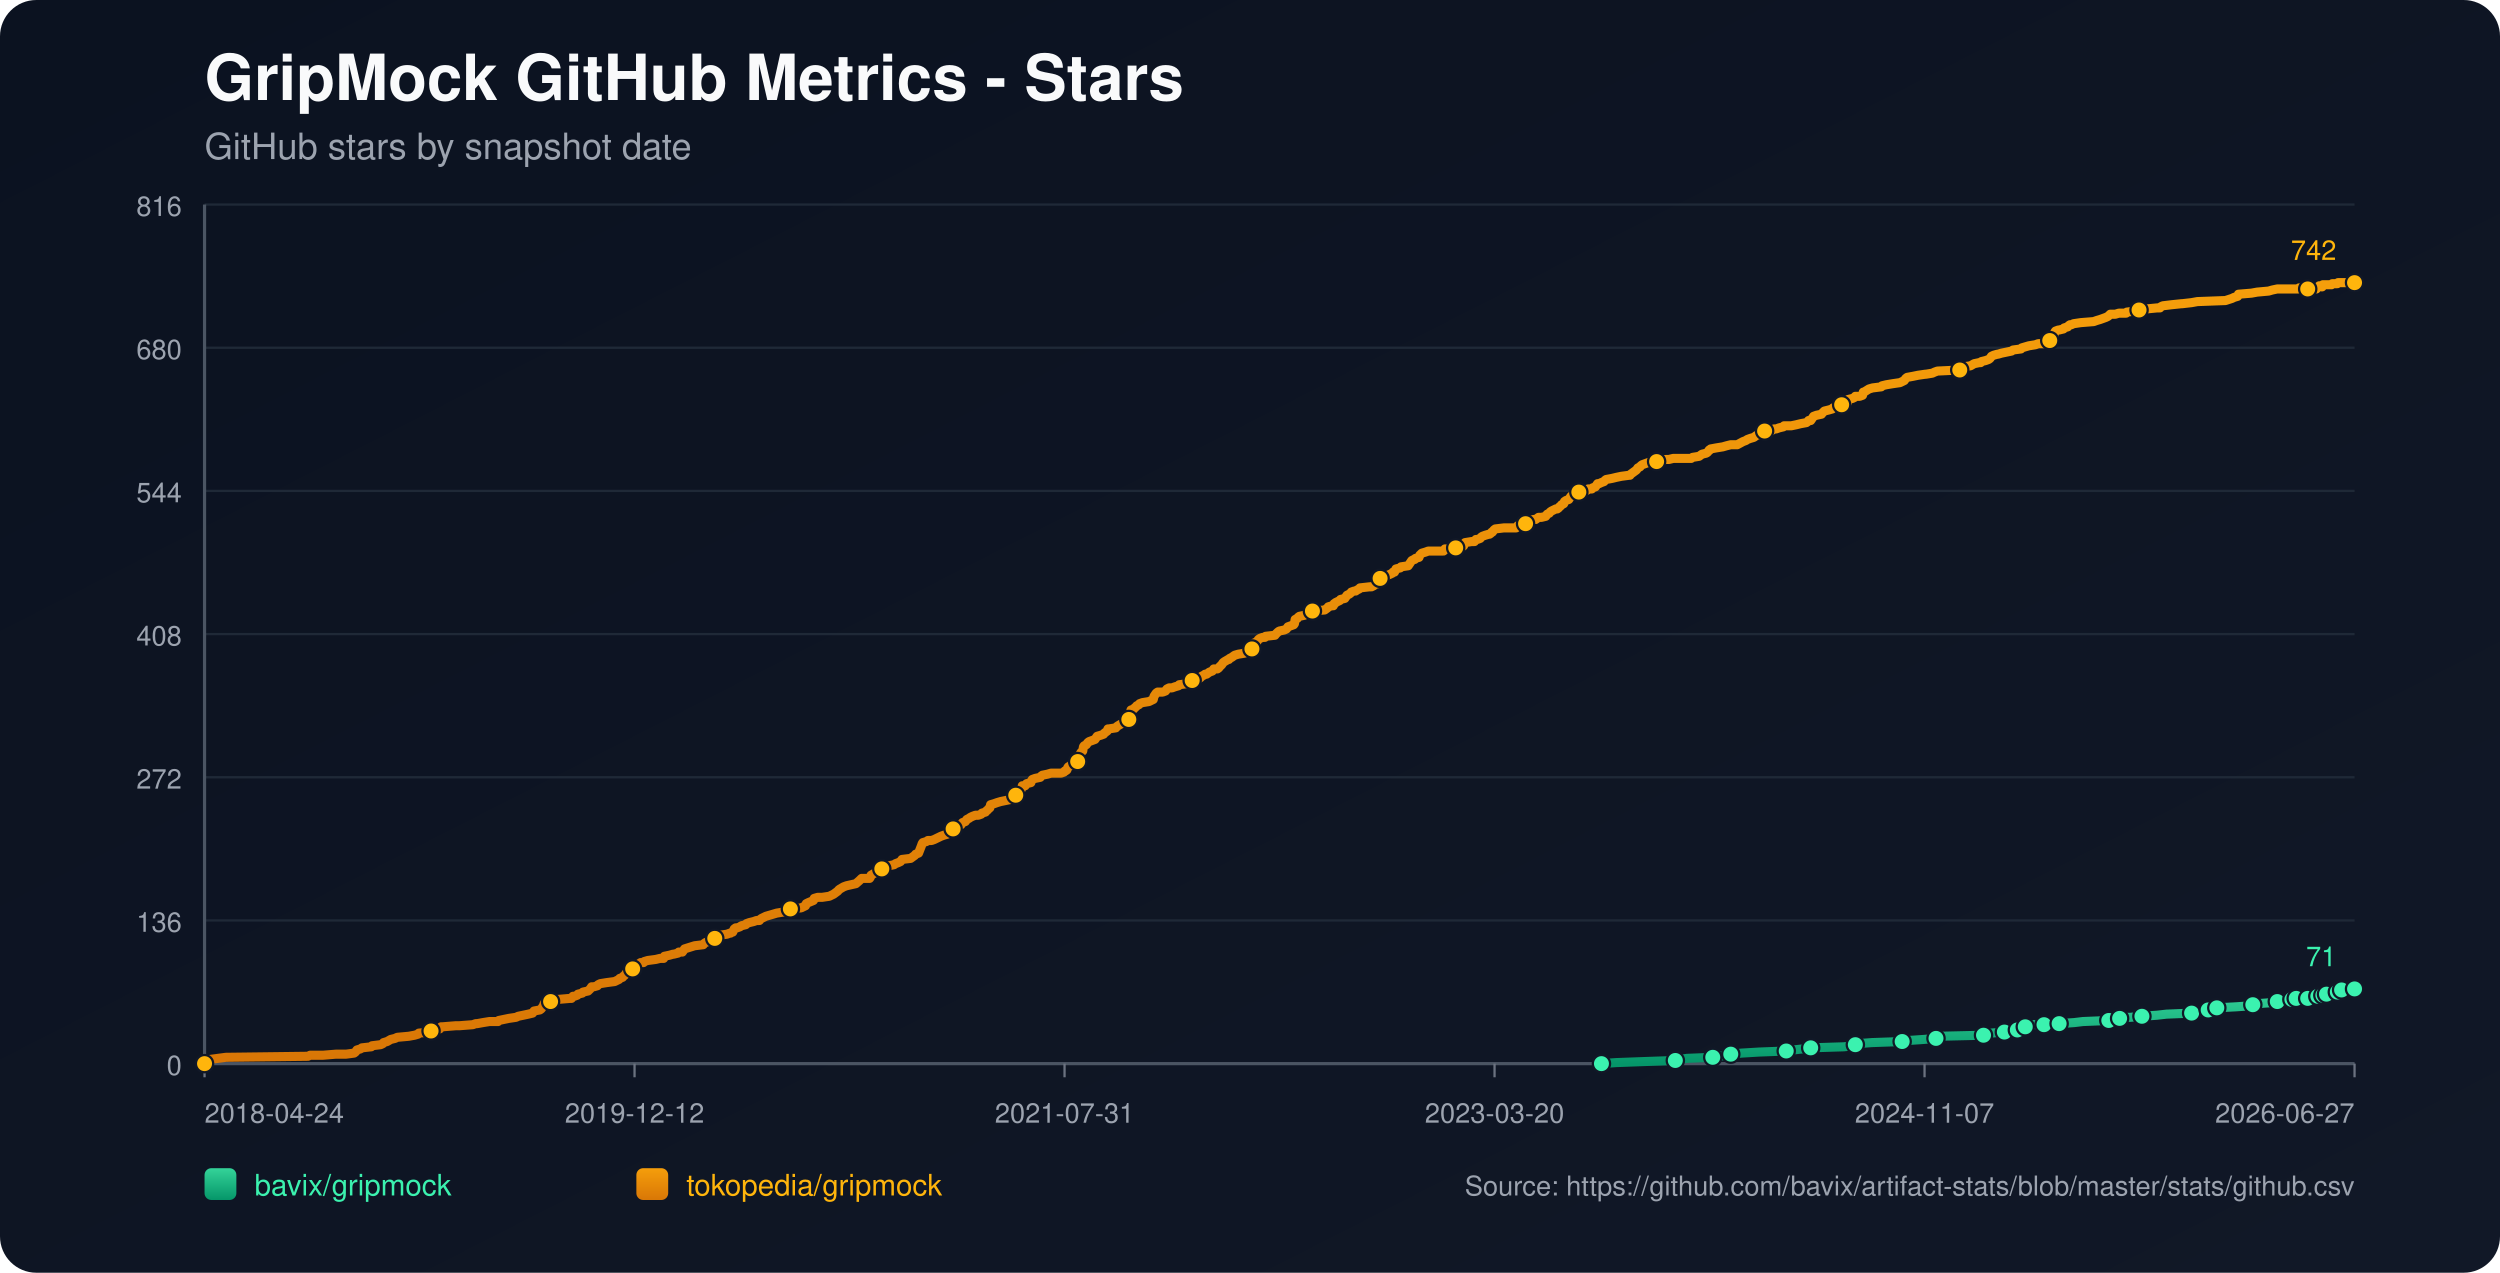
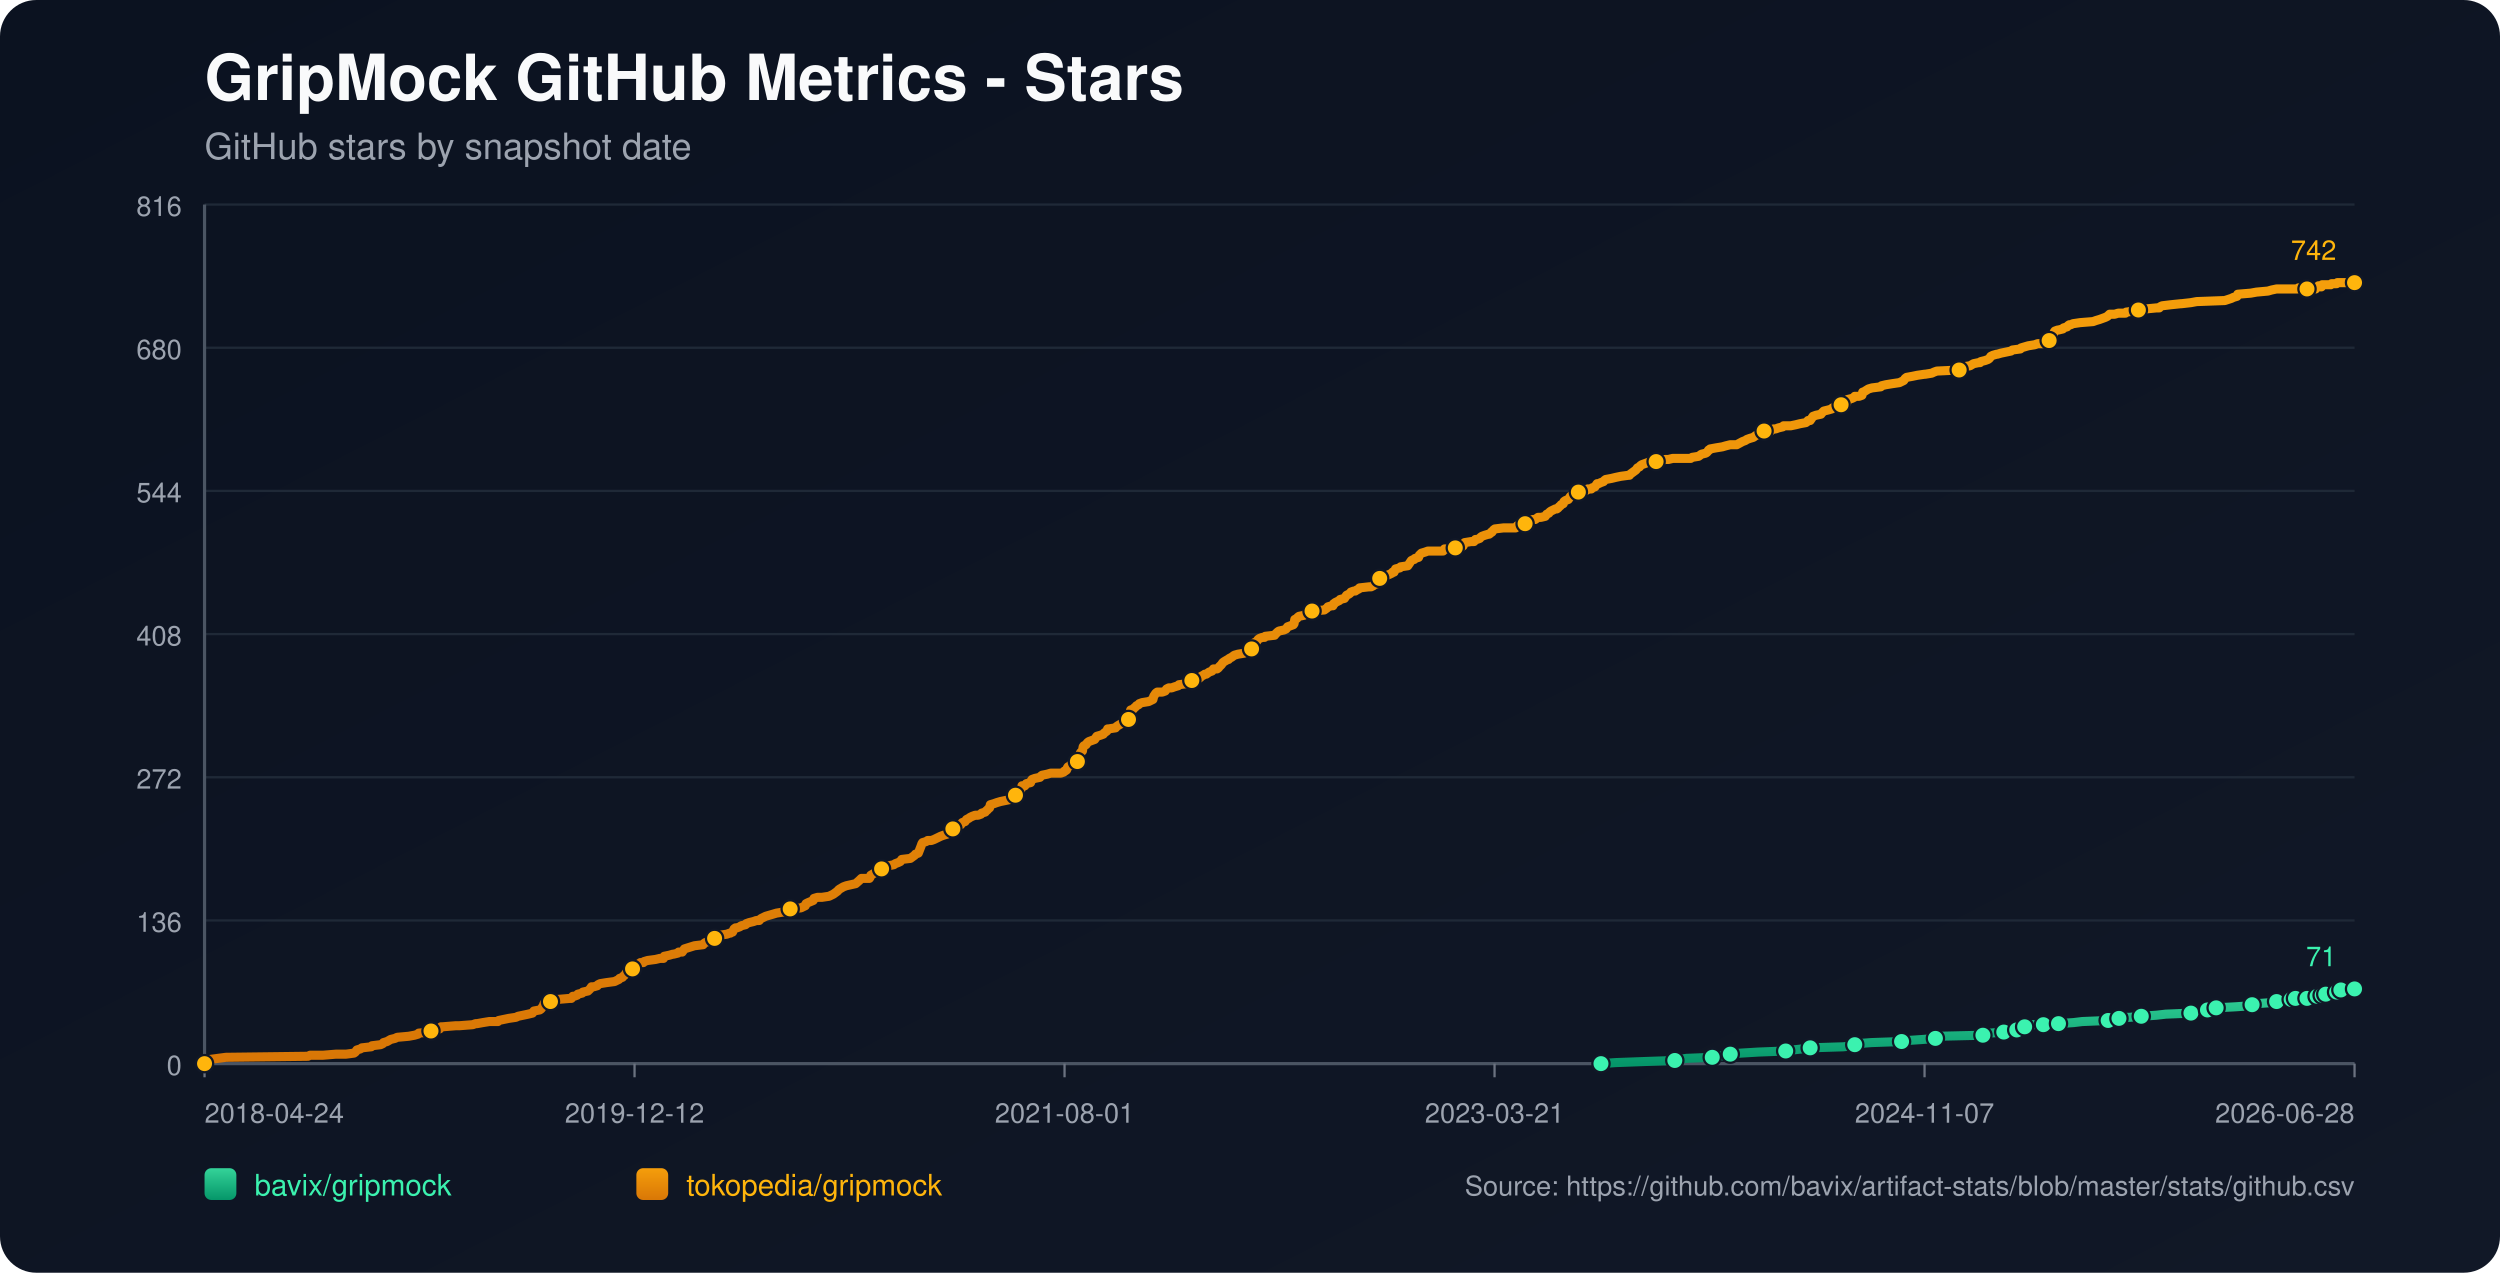
<svg xmlns="http://www.w3.org/2000/svg" width="1100" height="560" viewBox="0 0 1100 560">
  <defs>
    <linearGradient id="bg" x1="0" y1="0" x2="1" y2="1">
      <stop offset="0%" stop-color="#0b1220" />
      <stop offset="100%" stop-color="#111827" />
    </linearGradient>
    <linearGradient id="repo-0" x1="0" y1="0" x2="0" y2="1">
      <stop offset="0%" stop-color="#34d399" />
      <stop offset="100%" stop-color="#059669" />
    </linearGradient>
    <linearGradient id="repo-1" x1="0" y1="0" x2="0" y2="1">
      <stop offset="0%" stop-color="#f59e0b" />
      <stop offset="100%" stop-color="#d97706" />
    </linearGradient>
  </defs>
  <rect x="0" y="0" width="1100" height="560" fill="url(#bg)" rx="16" />
  <text x="90" y="44" fill="#f9fafb" font-size="28" font-family="-apple-system,BlinkMacSystemFont,Segoe UI,Helvetica,Arial,sans-serif" font-weight="700">GripMock GitHub Metrics - Stars</text>
  <text x="90" y="70" fill="#9ca3af" font-size="16" font-family="-apple-system,BlinkMacSystemFont,Segoe UI,Helvetica,Arial,sans-serif">GitHub stars by snapshot date</text>
  <line x1="90" y1="90.00" x2="1036" y2="90.00" stroke="#1f2937" stroke-width="1" />
  <text x="80" y="95.00" text-anchor="end" fill="#9ca3af" font-size="12" font-family="-apple-system,BlinkMacSystemFont,Segoe UI,Helvetica,Arial,sans-serif">816</text>
  <line x1="90" y1="153.00" x2="1036" y2="153.00" stroke="#1f2937" stroke-width="1" />
  <text x="80" y="158.00" text-anchor="end" fill="#9ca3af" font-size="12" font-family="-apple-system,BlinkMacSystemFont,Segoe UI,Helvetica,Arial,sans-serif">680</text>
  <line x1="90" y1="216.00" x2="1036" y2="216.00" stroke="#1f2937" stroke-width="1" />
  <text x="80" y="221.00" text-anchor="end" fill="#9ca3af" font-size="12" font-family="-apple-system,BlinkMacSystemFont,Segoe UI,Helvetica,Arial,sans-serif">544</text>
  <line x1="90" y1="279.00" x2="1036" y2="279.00" stroke="#1f2937" stroke-width="1" />
  <text x="80" y="284.00" text-anchor="end" fill="#9ca3af" font-size="12" font-family="-apple-system,BlinkMacSystemFont,Segoe UI,Helvetica,Arial,sans-serif">408</text>
  <line x1="90" y1="342.00" x2="1036" y2="342.00" stroke="#1f2937" stroke-width="1" />
  <text x="80" y="347.00" text-anchor="end" fill="#9ca3af" font-size="12" font-family="-apple-system,BlinkMacSystemFont,Segoe UI,Helvetica,Arial,sans-serif">272</text>
  <line x1="90" y1="405.00" x2="1036" y2="405.00" stroke="#1f2937" stroke-width="1" />
  <text x="80" y="410.00" text-anchor="end" fill="#9ca3af" font-size="12" font-family="-apple-system,BlinkMacSystemFont,Segoe UI,Helvetica,Arial,sans-serif">136</text>
  <line x1="90" y1="468.00" x2="1036" y2="468.00" stroke="#1f2937" stroke-width="1" />
  <text x="80" y="473.00" text-anchor="end" fill="#9ca3af" font-size="12" font-family="-apple-system,BlinkMacSystemFont,Segoe UI,Helvetica,Arial,sans-serif">0</text>
  <line x1="90" y1="468" x2="1036" y2="468" stroke="#4b5563" stroke-width="1.4" />
  <line x1="90" y1="90" x2="90" y2="468" stroke="#4b5563" stroke-width="1.4" />
  <line x1="90.00" y1="468" x2="90.00" y2="474" stroke="#6b7280" stroke-width="1" />
  <text x="90.00" y="494" text-anchor="start" fill="#9ca3af" font-size="12" font-family="-apple-system,BlinkMacSystemFont,Segoe UI,Helvetica,Arial,sans-serif">2018-04-24</text>
  <line x1="279.20" y1="468" x2="279.20" y2="474" stroke="#6b7280" stroke-width="1" />
  <text x="279.20" y="494" text-anchor="middle" fill="#9ca3af" font-size="12" font-family="-apple-system,BlinkMacSystemFont,Segoe UI,Helvetica,Arial,sans-serif">2019-12-12</text>
  <line x1="468.40" y1="468" x2="468.40" y2="474" stroke="#6b7280" stroke-width="1" />
-   <text x="468.40" y="494" text-anchor="middle" fill="#9ca3af" font-size="12" font-family="-apple-system,BlinkMacSystemFont,Segoe UI,Helvetica,Arial,sans-serif">2021-07-31</text>
+   <text x="468.40" y="494" text-anchor="middle" fill="#9ca3af" font-size="12" font-family="-apple-system,BlinkMacSystemFont,Segoe UI,Helvetica,Arial,sans-serif">2021-08-01</text>
  <line x1="657.60" y1="468" x2="657.60" y2="474" stroke="#6b7280" stroke-width="1" />
-   <text x="657.60" y="494" text-anchor="middle" fill="#9ca3af" font-size="12" font-family="-apple-system,BlinkMacSystemFont,Segoe UI,Helvetica,Arial,sans-serif">2023-03-20</text>
+   <text x="657.60" y="494" text-anchor="middle" fill="#9ca3af" font-size="12" font-family="-apple-system,BlinkMacSystemFont,Segoe UI,Helvetica,Arial,sans-serif">2023-03-21</text>
  <line x1="846.80" y1="468" x2="846.80" y2="474" stroke="#6b7280" stroke-width="1" />
  <text x="846.80" y="494" text-anchor="middle" fill="#9ca3af" font-size="12" font-family="-apple-system,BlinkMacSystemFont,Segoe UI,Helvetica,Arial,sans-serif">2024-11-07</text>
  <line x1="1036.00" y1="468" x2="1036.00" y2="474" stroke="#6b7280" stroke-width="1" />
-   <text x="1036.00" y="494" text-anchor="end" fill="#9ca3af" font-size="12" font-family="-apple-system,BlinkMacSystemFont,Segoe UI,Helvetica,Arial,sans-serif">2026-06-27</text>
-   <polyline fill="none" stroke="url(#repo-0)" stroke-width="4" stroke-linecap="round" stroke-linejoin="round" points="704.64,468.00 711.17,467.54 723.84,467.07 737.15,466.61 739.05,466.15 742.21,465.68 753.62,465.22 755.84,464.76 761.22,464.30 761.54,463.83 766.29,463.37 773.90,462.91 785.94,462.44 789.11,461.98 793.22,461.52 796.71,461.05 811.28,460.59 815.72,460.13 816.35,459.66 817.62,459.20 823.64,458.74 836.95,458.27 839.80,457.81 846.45,457.35 851.84,456.89 852.47,456.42 853.10,455.96 872.75,455.50 875.28,455.03 875.92,454.57 881.93,454.11 882.57,453.64 886.37,453.64 887.64,453.18 887.95,452.72 888.27,452.25 891.12,451.79 892.71,451.33 894.29,450.86 899.36,450.86 903.80,450.86 905.38,450.40 906.01,450.40 912.67,449.94 916.47,449.48 927.87,449.01 930.09,448.55 930.73,448.55 932.63,448.09 934.53,447.62 937.38,447.62 942.45,447.16 949.10,446.70 953.22,446.23 964.31,445.77 966.53,445.31 971.28,444.84 971.60,444.38 972.55,443.92 975.08,443.45 975.40,443.45 983.95,442.99 990.61,442.53 991.24,442.07 993.46,441.60 999.79,441.14 1002.01,440.68 1003.60,440.21 1005.18,439.75 1008.43,439.75 1009.37,439.75 1009.69,439.29 1010.32,439.29 1010.64,438.82 1010.95,439.29 1015.39,439.29 1015.71,438.82 1016.02,438.36 1019.84,438.36 1020.15,438.36 1021.74,438.36 1022.06,437.90 1022.38,437.43 1023.33,437.43 1023.65,437.43 1027.79,437.43 1028.10,436.97 1028.42,436.51 1028.73,436.04 1030.00,436.04 1030.30,435.58 1031.57,435.58 1031.90,435.12 1036.00,435.12" />
-   <circle cx="704.64" cy="468.00" r="3.8" fill="#3bf2af" stroke="#111827" stroke-width="1" />
-   <circle cx="737.15" cy="466.61" r="3.8" fill="#3bf2af" stroke="#111827" stroke-width="1" />
-   <circle cx="753.62" cy="465.22" r="3.8" fill="#3bf2af" stroke="#111827" stroke-width="1" />
-   <circle cx="761.54" cy="463.83" r="3.8" fill="#3bf2af" stroke="#111827" stroke-width="1" />
-   <circle cx="785.94" cy="462.44" r="3.8" fill="#3bf2af" stroke="#111827" stroke-width="1" />
-   <circle cx="796.71" cy="461.05" r="3.8" fill="#3bf2af" stroke="#111827" stroke-width="1" />
-   <circle cx="816.35" cy="459.66" r="3.8" fill="#3bf2af" stroke="#111827" stroke-width="1" />
-   <circle cx="836.95" cy="458.27" r="3.8" fill="#3bf2af" stroke="#111827" stroke-width="1" />
-   <circle cx="851.84" cy="456.89" r="3.8" fill="#3bf2af" stroke="#111827" stroke-width="1" />
-   <circle cx="872.75" cy="455.50" r="3.8" fill="#3bf2af" stroke="#111827" stroke-width="1" />
-   <circle cx="881.93" cy="454.11" r="3.8" fill="#3bf2af" stroke="#111827" stroke-width="1" />
-   <circle cx="887.64" cy="453.18" r="3.8" fill="#3bf2af" stroke="#111827" stroke-width="1" />
-   <circle cx="891.12" cy="451.79" r="3.8" fill="#3bf2af" stroke="#111827" stroke-width="1" />
-   <circle cx="899.36" cy="450.86" r="3.8" fill="#3bf2af" stroke="#111827" stroke-width="1" />
-   <circle cx="906.01" cy="450.40" r="3.8" fill="#3bf2af" stroke="#111827" stroke-width="1" />
-   <circle cx="927.87" cy="449.01" r="3.8" fill="#3bf2af" stroke="#111827" stroke-width="1" />
-   <circle cx="932.63" cy="448.09" r="3.8" fill="#3bf2af" stroke="#111827" stroke-width="1" />
-   <circle cx="942.45" cy="447.16" r="3.8" fill="#3bf2af" stroke="#111827" stroke-width="1" />
-   <circle cx="964.31" cy="445.77" r="3.8" fill="#3bf2af" stroke="#111827" stroke-width="1" />
-   <circle cx="971.60" cy="444.38" r="3.8" fill="#3bf2af" stroke="#111827" stroke-width="1" />
-   <circle cx="975.40" cy="443.45" r="3.8" fill="#3bf2af" stroke="#111827" stroke-width="1" />
-   <circle cx="991.24" cy="442.07" r="3.8" fill="#3bf2af" stroke="#111827" stroke-width="1" />
-   <circle cx="1002.01" cy="440.68" r="3.8" fill="#3bf2af" stroke="#111827" stroke-width="1" />
-   <circle cx="1008.43" cy="439.75" r="3.8" fill="#3bf2af" stroke="#111827" stroke-width="1" />
-   <circle cx="1010.32" cy="439.29" r="3.8" fill="#3bf2af" stroke="#111827" stroke-width="1" />
-   <circle cx="1015.39" cy="439.29" r="3.8" fill="#3bf2af" stroke="#111827" stroke-width="1" />
-   <circle cx="1019.84" cy="438.36" r="3.8" fill="#3bf2af" stroke="#111827" stroke-width="1" />
-   <circle cx="1022.06" cy="437.90" r="3.8" fill="#3bf2af" stroke="#111827" stroke-width="1" />
-   <circle cx="1023.65" cy="437.43" r="3.8" fill="#3bf2af" stroke="#111827" stroke-width="1" />
-   <circle cx="1028.42" cy="436.51" r="3.8" fill="#3bf2af" stroke="#111827" stroke-width="1" />
-   <circle cx="1030.30" cy="435.58" r="3.8" fill="#3bf2af" stroke="#111827" stroke-width="1" />
+   <text x="1036.00" y="494" text-anchor="end" fill="#9ca3af" font-size="12" font-family="-apple-system,BlinkMacSystemFont,Segoe UI,Helvetica,Arial,sans-serif">2026-06-28</text>
+   <polyline fill="none" stroke="url(#repo-0)" stroke-width="4" stroke-linecap="round" stroke-linejoin="round" points="704.43,468.00 710.95,467.54 723.62,467.07 736.92,466.61 738.82,466.15 741.99,465.68 753.39,465.22 755.61,464.76 760.99,464.30 761.31,463.83 766.06,463.37 773.66,462.91 785.70,462.44 788.87,461.98 792.98,461.52 796.47,461.05 811.04,460.59 815.47,460.13 816.10,459.66 817.37,459.20 823.39,458.74 836.69,458.27 839.54,457.81 846.19,457.35 851.58,456.89 852.21,456.42 852.84,455.96 872.48,455.50 875.01,455.03 875.65,454.57 881.66,454.11 882.30,453.64 886.10,453.64 887.36,453.18 887.68,452.72 888.00,452.25 890.85,451.79 892.43,451.33 894.02,450.86 899.08,450.86 903.52,450.86 905.10,450.40 905.73,450.40 912.39,449.94 916.19,449.48 927.59,449.01 929.80,448.55 930.44,448.55 932.34,448.09 934.24,447.62 937.09,447.62 942.16,447.16 948.81,446.70 952.93,446.23 964.01,445.77 966.23,445.31 970.98,444.84 971.29,444.38 972.24,443.92 974.78,443.45 975.10,443.45 983.65,442.99 990.30,442.53 990.93,442.07 993.15,441.60 999.48,441.14 1001.70,440.68 1003.28,440.21 1004.87,439.75 1008.11,439.75 1009.05,439.75 1009.37,439.29 1010.01,439.29 1010.32,438.82 1010.64,439.29 1015.08,439.29 1015.40,438.82 1015.71,438.36 1019.52,438.36 1019.83,438.36 1021.42,438.36 1021.74,437.90 1022.06,437.43 1023.01,437.43 1023.33,437.43 1027.47,437.43 1027.78,436.97 1028.10,436.51 1028.41,436.04 1029.68,436.04 1029.98,435.58 1031.25,435.58 1031.58,435.12 1036.00,435.12" />
+   <circle cx="704.43" cy="468.00" r="3.8" fill="#3bf2af" stroke="#111827" stroke-width="1" />
+   <circle cx="736.92" cy="466.61" r="3.8" fill="#3bf2af" stroke="#111827" stroke-width="1" />
+   <circle cx="753.39" cy="465.22" r="3.8" fill="#3bf2af" stroke="#111827" stroke-width="1" />
+   <circle cx="761.31" cy="463.83" r="3.8" fill="#3bf2af" stroke="#111827" stroke-width="1" />
+   <circle cx="785.70" cy="462.44" r="3.8" fill="#3bf2af" stroke="#111827" stroke-width="1" />
+   <circle cx="796.47" cy="461.05" r="3.8" fill="#3bf2af" stroke="#111827" stroke-width="1" />
+   <circle cx="816.10" cy="459.66" r="3.8" fill="#3bf2af" stroke="#111827" stroke-width="1" />
+   <circle cx="836.69" cy="458.27" r="3.8" fill="#3bf2af" stroke="#111827" stroke-width="1" />
+   <circle cx="851.58" cy="456.89" r="3.8" fill="#3bf2af" stroke="#111827" stroke-width="1" />
+   <circle cx="872.48" cy="455.50" r="3.8" fill="#3bf2af" stroke="#111827" stroke-width="1" />
+   <circle cx="881.66" cy="454.11" r="3.8" fill="#3bf2af" stroke="#111827" stroke-width="1" />
+   <circle cx="887.36" cy="453.18" r="3.8" fill="#3bf2af" stroke="#111827" stroke-width="1" />
+   <circle cx="890.85" cy="451.79" r="3.8" fill="#3bf2af" stroke="#111827" stroke-width="1" />
+   <circle cx="899.08" cy="450.86" r="3.8" fill="#3bf2af" stroke="#111827" stroke-width="1" />
+   <circle cx="905.73" cy="450.40" r="3.8" fill="#3bf2af" stroke="#111827" stroke-width="1" />
+   <circle cx="927.59" cy="449.01" r="3.8" fill="#3bf2af" stroke="#111827" stroke-width="1" />
+   <circle cx="932.34" cy="448.09" r="3.8" fill="#3bf2af" stroke="#111827" stroke-width="1" />
+   <circle cx="942.16" cy="447.16" r="3.8" fill="#3bf2af" stroke="#111827" stroke-width="1" />
+   <circle cx="964.01" cy="445.77" r="3.8" fill="#3bf2af" stroke="#111827" stroke-width="1" />
+   <circle cx="971.29" cy="444.38" r="3.8" fill="#3bf2af" stroke="#111827" stroke-width="1" />
+   <circle cx="975.10" cy="443.45" r="3.8" fill="#3bf2af" stroke="#111827" stroke-width="1" />
+   <circle cx="990.93" cy="442.07" r="3.8" fill="#3bf2af" stroke="#111827" stroke-width="1" />
+   <circle cx="1001.70" cy="440.68" r="3.8" fill="#3bf2af" stroke="#111827" stroke-width="1" />
+   <circle cx="1008.11" cy="439.75" r="3.8" fill="#3bf2af" stroke="#111827" stroke-width="1" />
+   <circle cx="1010.01" cy="439.29" r="3.8" fill="#3bf2af" stroke="#111827" stroke-width="1" />
+   <circle cx="1015.08" cy="439.29" r="3.8" fill="#3bf2af" stroke="#111827" stroke-width="1" />
+   <circle cx="1019.52" cy="438.36" r="3.8" fill="#3bf2af" stroke="#111827" stroke-width="1" />
+   <circle cx="1021.74" cy="437.90" r="3.8" fill="#3bf2af" stroke="#111827" stroke-width="1" />
+   <circle cx="1023.33" cy="437.43" r="3.8" fill="#3bf2af" stroke="#111827" stroke-width="1" />
+   <circle cx="1028.10" cy="436.51" r="3.8" fill="#3bf2af" stroke="#111827" stroke-width="1" />
+   <circle cx="1029.98" cy="435.58" r="3.8" fill="#3bf2af" stroke="#111827" stroke-width="1" />
  <circle cx="1036.00" cy="435.12" r="3.8" fill="#3bf2af" stroke="#111827" stroke-width="1" />
  <text x="1028.00" y="425.12" text-anchor="end" fill="#3bf2af" font-size="12" font-family="-apple-system,BlinkMacSystemFont,Segoe UI,Helvetica,Arial,sans-serif">71</text>
-   <polyline fill="none" stroke="url(#repo-1)" stroke-width="4" stroke-linecap="round" stroke-linejoin="round" points="90.00,468.00 91.77,466.61 92.41,466.15 95.89,465.68 99.38,465.22 135.49,464.76 136.45,464.30 142.15,464.30 147.85,463.83 152.29,463.83 155.77,463.37 156.41,462.91 156.72,462.44 157.04,461.98 158.62,461.52 159.26,461.05 163.38,460.59 163.69,460.13 167.49,459.66 168.44,459.20 168.76,458.74 170.35,458.27 171.93,457.35 173.83,456.89 174.78,456.42 179.85,455.96 182.38,455.50 183.97,455.03 184.29,454.57 189.36,454.11 189.67,453.64 190.31,453.18 193.47,452.72 194.11,451.79 194.42,451.79 194.74,451.79 200.44,451.33 202.03,451.33 208.05,450.86 209.32,450.40 209.95,450.40 212.48,449.94 215.33,449.48 219.14,449.48 219.45,449.01 221.67,448.55 223.89,448.09 227.06,447.62 228.01,447.16 230.23,446.70 232.44,446.23 234.34,445.77 234.66,445.31 234.98,444.84 237.51,444.38 238.15,443.92 238.78,442.99 239.10,442.53 239.41,441.60 239.73,441.14 242.26,440.68 242.90,439.75 245.43,439.75 250.82,439.29 251.45,439.29 251.77,438.82 252.09,438.36 252.72,438.36 253.99,437.90 254.30,437.43 256.21,436.97 256.52,436.51 258.74,436.04 259.69,435.12 260.32,434.19 261.27,434.19 262.86,433.73 263.18,433.27 264.13,432.80 266.98,432.34 270.46,431.88 271.41,431.41 272.36,430.95 272.68,430.49 273.95,430.02 274.26,429.56 274.90,429.10 275.85,427.71 277.43,427.25 278.07,426.78 278.38,426.32 278.70,424.93 280.28,424.47 281.23,424.00 281.87,423.54 283.14,423.54 283.45,423.08 285.04,422.61 288.52,422.15 290.42,421.69 292.01,421.69 292.32,420.76 294.54,420.30 296.13,419.84 296.44,419.84 298.34,419.37 298.66,418.91 299.29,418.91 300.24,418.91 300.56,418.45 300.88,417.98 301.19,417.52 305.63,416.13 309.43,415.67 309.75,415.20 310.38,414.74 311.65,414.28 311.97,413.81 313.55,413.81 314.18,413.35 314.50,412.89 314.82,412.43 315.13,411.96 316.72,411.50 319.89,411.04 321.15,410.57 321.47,410.57 322.10,410.11 322.42,410.11 323.06,408.72 323.69,408.26 324.32,408.26 325.59,407.79 326.22,407.33 328.12,406.87 328.44,406.40 329.71,405.94 331.61,405.48 332.88,405.02 334.14,405.02 334.46,404.55 335.09,404.09 336.05,403.63 337.00,403.16 338.58,402.70 340.16,402.24 341.75,401.77 344.60,401.31 347.13,400.85 347.45,400.38 347.77,399.92 352.52,399.46 353.47,398.99 354.42,398.53 354.74,397.61 355.69,397.14 357.91,396.22 358.22,395.29 359.81,394.83 361.71,394.83 364.88,394.36 365.83,393.90 366.78,393.44 368.04,392.51 368.68,392.05 368.99,391.58 369.63,391.12 371.21,390.20 372.48,389.73 376.60,388.81 378.18,387.42 379.13,386.49 381.98,386.49 382.62,386.49 382.94,386.03 383.25,385.10 384.84,384.17 385.79,383.71 387.05,383.25 387.37,382.79 388.00,382.32 390.22,381.86 390.54,381.40 391.17,380.93 393.39,380.47 394.02,380.01 395.29,379.54 396.24,379.08 396.56,378.62 396.88,378.15 400.68,377.69 401.31,377.23 402.58,376.30 402.90,375.84 404.16,375.38 405.43,372.13 405.75,371.21 406.06,370.74 407.65,370.28 408.28,369.82 409.87,369.82 411.13,369.36 412.08,368.89 413.98,367.97 415.25,367.50 416.84,367.04 417.15,366.58 417.79,366.11 418.42,365.19 419.05,364.72 419.37,364.72 420.32,364.72 420.64,364.26 420.95,363.80 421.27,363.33 422.86,362.87 423.49,361.95 424.76,361.48 425.39,360.56 426.34,360.09 426.97,359.63 427.92,359.17 429.19,358.70 430.46,358.70 431.73,358.24 432.04,357.78 433.63,357.31 433.94,356.85 434.58,356.39 434.89,355.92 435.53,355.46 435.85,354.07 437.43,353.61 438.70,353.15 440.28,352.68 444.72,351.76 445.03,351.29 445.35,351.29 445.67,350.83 446.62,350.37 446.93,349.90 447.25,349.44 447.57,348.51 448.83,348.05 449.47,347.13 449.79,345.74 450.74,345.74 451.05,345.74 451.69,344.81 453.59,344.35 453.90,343.42 454.22,342.96 455.49,342.49 457.71,342.03 458.02,341.57 458.66,341.10 460.87,340.64 462.46,340.18 464.04,340.18 466.89,340.18 468.16,339.72 468.48,339.25 468.79,339.25 469.43,338.79 469.75,337.86 470.06,337.40 471.01,336.94 471.33,336.47 472.28,336.01 473.86,335.08 474.18,335.08 474.50,334.16 474.81,333.69 475.13,332.31 475.45,331.38 475.76,330.92 476.40,330.45 476.72,328.60 477.03,328.14 477.98,327.67 478.62,326.75 479.25,326.28 480.52,325.82 481.78,325.36 482.10,324.90 482.42,324.43 482.74,323.97 484.32,323.51 485.59,323.04 485.90,322.58 487.17,321.65 487.49,320.73 487.80,320.73 490.97,320.26 491.29,319.80 491.92,319.34 493.51,318.41 494.14,317.95 494.77,317.49 496.04,317.49 496.68,316.56 496.99,316.56 497.31,314.71 497.63,312.39 498.89,311.93 499.21,311.46 499.84,311.00 500.16,310.54 501.11,310.08 501.43,309.61 502.70,309.15 505.55,308.69 506.50,308.22 507.45,307.76 507.76,306.37 508.08,305.91 508.40,305.44 508.71,304.98 509.35,304.52 511.57,304.52 512.83,304.05 513.15,303.59 513.47,303.13 514.42,302.67 515.68,302.67 516.95,302.20 518.54,301.74 518.85,301.28 522.34,300.81 523.92,300.35 524.56,299.42 525.19,298.96 527.72,298.50 528.36,298.03 528.67,297.57 529.63,297.11 530.26,296.64 530.89,296.64 531.53,296.18 532.16,295.72 533.43,295.26 533.74,294.79 534.06,294.33 535.64,294.33 536.28,293.87 536.60,293.40 537.55,292.48 538.18,291.55 538.81,291.09 540.40,290.16 540.71,290.16 541.03,289.70 541.98,289.23 542.62,288.77 543.25,288.31 544.83,287.85 547.68,287.38 548.00,286.92 549.27,286.46 549.59,285.99 550.85,285.53 551.17,285.07 551.49,283.21 552.12,282.75 553.07,282.29 553.39,281.83 553.70,281.36 554.34,280.90 555.60,280.44 556.56,280.44 556.87,279.97 560.99,279.51 561.31,279.05 562.26,278.12 562.89,277.66 565.11,277.19 566.06,276.73 566.38,276.27 566.69,275.80 569.23,274.88 569.55,274.42 569.86,272.56 570.81,272.10 571.13,271.64 571.76,271.17 573.98,270.71 574.61,270.25 575.25,270.25 576.20,269.78 576.52,269.32 577.47,268.86 582.85,268.39 584.12,267.47 584.44,267.01 586.02,266.54 586.65,266.54 586.97,265.62 587.29,265.62 587.60,265.15 588.55,264.69 589.51,264.23 589.82,263.76 591.72,263.30 592.04,262.84 592.67,261.91 593.62,261.45 594.26,260.98 594.57,260.52 595.84,260.06 596.48,260.06 597.11,259.60 598.06,259.13 598.38,258.67 602.50,258.21 603.45,258.21 604.40,257.74 604.71,257.28 606.30,256.82 606.61,255.89 606.93,255.43 607.25,254.50 608.51,254.04 609.47,253.57 611.68,252.65 612.63,252.19 612.95,251.72 613.58,251.72 614.22,250.33 616.12,249.87 616.44,249.41 619.60,248.94 619.92,248.48 620.87,247.09 621.19,246.63 622.14,246.16 622.46,246.16 622.77,245.70 624.36,245.24 624.67,244.31 625.62,243.39 627.21,242.92 628.47,242.46 629.43,242.46 632.91,242.46 633.23,242.46 635.13,242.46 635.76,241.53 636.40,241.53 637.66,241.53 637.98,241.53 640.51,241.07 643.37,240.61 644.00,240.14 644.32,239.22 644.63,238.75 647.48,238.29 648.75,238.29 649.07,237.83 649.39,237.37 650.02,237.37 651.29,236.90 651.60,236.44 652.24,235.98 653.50,235.51 655.09,235.05 655.40,235.05 656.04,234.59 656.36,234.12 656.67,234.12 656.99,233.66 657.31,233.20 657.94,232.73 661.74,232.27 663.96,232.27 666.18,232.27 667.13,232.27 667.44,231.81 667.76,231.34 668.71,231.34 669.03,230.88 671.25,230.42 671.56,229.96 672.83,229.96 673.15,229.49 673.46,229.03 674.73,228.57 675.68,228.57 676.95,227.64 677.90,227.64 678.22,227.64 680.12,227.18 680.75,226.25 681.70,225.79 682.02,225.32 682.65,224.86 684.55,223.93 685.19,223.93 685.82,223.47 686.14,223.01 686.77,222.55 687.09,222.08 688.04,221.62 688.35,220.69 688.99,220.23 690.26,219.77 690.57,219.30 691.21,218.38 691.84,217.91 693.11,217.45 693.42,216.99 694.69,216.52 695.96,216.06 697.54,216.06 698.49,215.60 698.81,215.14 700.39,215.14 700.71,214.67 701.98,214.21 702.93,212.82 703.56,212.82 704.51,212.36 705.78,211.89 706.10,211.43 706.73,210.97 709.27,210.50 711.17,210.04 713.38,209.58 716.87,209.11 717.19,209.11 717.50,208.65 719.40,207.26 720.04,206.80 720.35,206.34 720.67,205.87 721.62,205.41 721.94,204.95 722.57,204.48 725.11,203.56 726.69,203.09 727.32,203.09 728.91,203.09 730.18,202.63 733.03,202.17 734.29,202.17 736.20,201.70 741.90,201.70 744.12,201.70 744.75,201.24 747.60,200.78 748.23,200.32 748.87,199.85 750.77,199.39 751.40,198.93 752.04,198.00 752.35,198.00 752.67,197.54 755.20,197.07 758.06,196.61 759.64,196.15 761.54,195.68 764.39,195.68 766.93,194.30 768.19,193.83 768.83,193.37 770.10,192.91 771.68,192.44 772.31,191.98 772.95,191.52 774.85,191.05 776.12,190.59 776.43,189.66 779.28,189.66 779.60,189.20 779.92,189.20 780.55,188.74 781.50,188.74 782.77,188.27 784.67,187.81 784.99,187.35 785.94,187.35 788.15,187.35 790.37,186.89 792.27,186.42 794.81,185.96 795.44,185.50 795.76,185.03 796.71,185.03 797.03,184.57 797.34,184.11 797.98,183.18 799.24,182.72 801.46,182.25 801.78,181.79 802.73,180.86 804.63,180.40 806.21,179.94 806.53,179.48 807.80,179.01 808.75,178.55 809.06,178.55 810.33,178.09 810.97,178.09 812.55,177.62 812.87,177.16 813.18,175.77 815.08,175.31 816.04,174.84 816.35,174.38 818.25,174.38 819.52,173.92 819.84,172.53 820.15,172.53 822.37,171.14 823.96,170.68 827.76,170.21 828.07,169.75 829.98,169.29 832.83,168.82 836.00,168.36 837.90,167.43 838.21,166.97 838.53,166.51 839.16,166.04 841.70,165.58 843.92,165.12 847.08,164.66 847.40,164.66 850.25,164.19 851.20,163.73 852.47,163.27 862.29,162.80 863.56,161.88 863.88,161.41 867.04,160.95 868.63,160.02 870.85,159.56 871.48,159.56 871.80,159.10 873.70,158.63 874.96,158.17 875.60,157.71 875.92,157.25 876.23,156.78 877.18,156.32 878.77,155.86 879.08,155.86 880.67,155.39 882.89,154.93 885.10,154.47 885.74,154.00 889.22,153.54 889.54,153.08 891.12,152.61 892.71,152.15 895.56,151.69 896.83,151.22 899.04,151.22 899.36,150.76 899.99,150.76 901.58,150.30 901.89,149.84 902.53,149.37 903.48,148.45 903.80,147.06 904.11,146.13 904.43,145.67 905.70,145.20 906.01,145.20 907.91,144.74 908.23,144.28 909.82,143.81 910.13,143.35 910.77,142.89 911.40,142.89 912.35,142.43 915.52,141.96 921.22,141.50 922.49,141.04 924.07,140.57 925.34,140.11 926.61,139.65 927.56,139.18 928.51,138.26 930.73,138.26 932.31,137.79 932.94,137.79 935.16,137.79 935.48,137.79 935.80,137.33 939.28,136.87 941.18,136.40 941.50,136.40 944.35,135.94 949.10,135.48 950.37,135.48 950.69,135.02 951.64,134.55 955.44,134.09 959.87,133.63 960.19,133.63 964.31,133.16 966.84,132.70 979.20,132.24 982.05,131.31 983.00,130.85 984.59,130.38 984.90,129.46 990.61,128.99 993.14,128.53 998.21,128.07 999.79,127.61 1002.01,127.14 1008.43,127.14 1011.27,127.14 1011.58,126.68 1012.23,126.68 1012.54,127.14 1013.49,127.14 1013.80,127.61 1015.08,127.61 1015.39,127.14 1019.20,127.14 1019.52,126.68 1019.84,126.22 1020.15,126.22 1020.47,125.75 1021.11,125.75 1021.42,126.22 1021.74,126.22 1022.06,125.29 1025.87,125.29 1026.19,124.83 1028.42,124.83 1028.73,124.36 1036.00,124.36" />
+   <polyline fill="none" stroke="url(#repo-1)" stroke-width="4" stroke-linecap="round" stroke-linejoin="round" points="90.00,468.00 91.77,466.61 92.41,466.15 95.89,465.68 99.37,465.22 135.48,464.76 136.43,464.30 142.13,464.30 147.83,463.83 152.27,463.83 155.75,463.37 156.38,462.91 156.70,462.44 157.02,461.98 158.60,461.52 159.23,461.05 163.35,460.59 163.67,460.13 167.47,459.66 168.42,459.20 168.73,458.74 170.32,458.27 171.90,457.35 173.80,456.89 174.75,456.42 179.82,455.96 182.35,455.50 183.94,455.03 184.25,454.57 189.32,454.11 189.64,453.64 190.27,453.18 193.44,452.72 194.07,451.79 194.39,451.79 194.71,451.79 200.41,451.33 201.99,451.33 208.01,450.86 209.27,450.40 209.91,450.40 212.44,449.94 215.29,449.48 219.09,449.48 219.41,449.01 221.63,448.55 223.84,448.09 227.01,447.62 227.96,447.16 230.18,446.70 232.39,446.23 234.29,445.77 234.61,445.31 234.93,444.84 237.46,444.38 238.10,443.92 238.73,442.99 239.05,442.53 239.36,441.60 239.68,441.14 242.21,440.68 242.85,439.75 245.38,439.75 250.76,439.29 251.40,439.29 251.71,438.82 252.03,438.36 252.66,438.36 253.93,437.90 254.25,437.43 256.15,436.97 256.47,436.51 258.68,436.04 259.63,435.12 260.27,434.19 261.22,434.19 262.80,433.73 263.12,433.27 264.07,432.80 266.92,432.34 270.40,431.88 271.35,431.41 272.30,430.95 272.62,430.49 273.88,430.02 274.20,429.56 274.83,429.10 275.78,427.71 277.37,427.25 278.00,426.78 278.32,426.32 278.64,424.93 280.22,424.47 281.17,424.00 281.80,423.54 283.07,423.54 283.39,423.08 284.97,422.61 288.45,422.15 290.35,421.69 291.94,421.69 292.25,420.76 294.47,420.30 296.05,419.84 296.37,419.84 298.27,419.37 298.59,418.91 299.22,418.91 300.17,418.91 300.49,418.45 300.81,417.98 301.12,417.52 305.56,416.13 309.36,415.67 309.67,415.20 310.31,414.74 311.57,414.28 311.89,413.81 313.47,413.81 314.11,413.35 314.42,412.89 314.74,412.43 315.06,411.96 316.64,411.50 319.81,411.04 321.08,410.57 321.39,410.57 322.03,410.11 322.34,410.11 322.98,408.72 323.61,408.26 324.24,408.26 325.51,407.79 326.14,407.33 328.04,406.87 328.36,406.40 329.63,405.94 331.53,405.48 332.79,405.02 334.06,405.02 334.38,404.55 335.01,404.09 335.96,403.63 336.91,403.16 338.49,402.70 340.08,402.24 341.66,401.77 344.51,401.31 347.05,400.85 347.36,400.38 347.68,399.92 352.43,399.46 353.38,398.99 354.33,398.53 354.65,397.61 355.60,397.14 357.81,396.22 358.13,395.29 359.71,394.83 361.61,394.83 364.78,394.36 365.73,393.90 366.68,393.44 367.95,392.51 368.58,392.05 368.90,391.58 369.53,391.12 371.12,390.20 372.38,389.73 376.50,388.81 378.08,387.42 379.03,386.49 381.88,386.49 382.52,386.49 382.83,386.03 383.15,385.10 384.74,384.17 385.69,383.71 386.95,383.25 387.27,382.79 387.90,382.32 390.12,381.86 390.44,381.40 391.07,380.93 393.29,380.47 393.92,380.01 395.19,379.54 396.14,379.08 396.45,378.62 396.77,378.15 400.57,377.69 401.20,377.23 402.47,376.30 402.79,375.84 404.06,375.38 405.32,372.13 405.64,371.21 405.96,370.74 407.54,370.28 408.17,369.82 409.76,369.82 411.02,369.36 411.97,368.89 413.87,367.97 415.14,367.50 416.72,367.04 417.04,366.58 417.67,366.11 418.31,365.19 418.94,364.72 419.26,364.72 420.21,364.72 420.52,364.26 420.84,363.80 421.16,363.33 422.74,362.87 423.37,361.95 424.64,361.48 425.28,360.56 426.23,360.09 426.86,359.63 427.81,359.17 429.08,358.70 430.34,358.70 431.61,358.24 431.93,357.78 433.51,357.31 433.83,356.85 434.46,356.39 434.78,355.92 435.41,355.46 435.73,354.07 437.31,353.61 438.58,353.15 440.16,352.68 444.59,351.76 444.91,351.29 445.23,351.29 445.54,350.83 446.50,350.37 446.81,349.90 447.13,349.44 447.45,348.51 448.71,348.05 449.35,347.13 449.66,345.74 450.61,345.74 450.93,345.74 451.56,344.81 453.46,344.35 453.78,343.42 454.10,342.96 455.36,342.49 457.58,342.03 457.90,341.57 458.53,341.10 460.75,340.64 462.33,340.18 463.91,340.18 466.76,340.18 468.03,339.72 468.35,339.25 468.67,339.25 469.30,338.79 469.62,337.86 469.93,337.40 470.88,336.94 471.20,336.47 472.15,336.01 473.73,335.08 474.05,335.08 474.37,334.16 474.68,333.69 475.00,332.31 475.32,331.38 475.63,330.92 476.27,330.45 476.58,328.60 476.90,328.14 477.85,327.67 478.48,326.75 479.12,326.28 480.38,325.82 481.65,325.36 481.97,324.90 482.28,324.43 482.60,323.97 484.18,323.51 485.45,323.04 485.77,322.58 487.03,321.65 487.35,320.73 487.67,320.73 490.84,320.26 491.15,319.80 491.79,319.34 493.37,318.41 494.00,317.95 494.64,317.49 495.90,317.49 496.54,316.56 496.85,316.56 497.17,314.71 497.49,312.39 498.75,311.93 499.07,311.46 499.70,311.00 500.02,310.54 500.97,310.08 501.29,309.61 502.55,309.15 505.40,308.69 506.35,308.22 507.30,307.76 507.62,306.37 507.94,305.91 508.25,305.44 508.57,304.98 509.20,304.52 511.42,304.52 512.69,304.05 513.01,303.59 513.32,303.13 514.27,302.67 515.54,302.67 516.81,302.20 518.39,301.74 518.71,301.28 522.19,300.81 523.77,300.35 524.41,299.42 525.04,298.96 527.57,298.50 528.21,298.03 528.52,297.57 529.47,297.11 530.11,296.64 530.74,296.64 531.38,296.18 532.01,295.72 533.28,295.26 533.59,294.79 533.91,294.33 535.49,294.33 536.13,293.87 536.44,293.40 537.39,292.48 538.03,291.55 538.66,291.09 540.24,290.16 540.56,290.16 540.88,289.70 541.83,289.23 542.46,288.77 543.09,288.31 544.68,287.85 547.53,287.38 547.84,286.92 549.11,286.46 549.43,285.99 550.69,285.53 551.01,285.07 551.33,283.21 551.96,282.75 552.91,282.29 553.23,281.83 553.55,281.36 554.18,280.90 555.45,280.44 556.40,280.44 556.71,279.97 560.83,279.51 561.15,279.05 562.10,278.12 562.73,277.66 564.95,277.19 565.90,276.73 566.21,276.27 566.53,275.80 569.06,274.88 569.38,274.42 569.70,272.56 570.65,272.10 570.96,271.64 571.60,271.17 573.82,270.71 574.45,270.25 575.08,270.25 576.03,269.78 576.35,269.32 577.30,268.86 582.68,268.39 583.95,267.47 584.27,267.01 585.85,266.54 586.48,266.54 586.80,265.62 587.12,265.62 587.43,265.15 588.38,264.69 589.33,264.23 589.65,263.76 591.55,263.30 591.87,262.84 592.50,261.91 593.45,261.45 594.09,260.98 594.40,260.52 595.67,260.06 596.30,260.06 596.94,259.60 597.89,259.13 598.20,258.67 602.32,258.21 603.27,258.21 604.22,257.74 604.54,257.28 606.12,256.82 606.44,255.89 606.75,255.43 607.07,254.50 608.34,254.04 609.29,253.57 611.50,252.65 612.45,252.19 612.77,251.72 613.40,251.72 614.04,250.33 615.94,249.87 616.26,249.41 619.42,248.94 619.74,248.48 620.69,247.09 621.01,246.63 621.96,246.16 622.27,246.16 622.59,245.70 624.17,245.24 624.49,244.31 625.44,243.39 627.02,242.92 628.29,242.46 629.24,242.46 632.72,242.46 633.04,242.46 634.94,242.46 635.57,241.53 636.21,241.53 637.48,241.53 637.79,241.53 640.33,241.07 643.18,240.61 643.81,240.14 644.13,239.22 644.44,238.75 647.29,238.29 648.56,238.29 648.88,237.83 649.19,237.37 649.83,237.37 651.09,236.90 651.41,236.44 652.04,235.98 653.31,235.51 654.89,235.05 655.21,235.05 655.84,234.59 656.16,234.12 656.48,234.12 656.79,233.66 657.11,233.20 657.75,232.73 661.55,232.27 663.76,232.27 665.98,232.27 666.93,232.27 667.25,231.81 667.56,231.34 668.51,231.34 668.83,230.88 671.05,230.42 671.36,229.96 672.63,229.96 672.95,229.49 673.26,229.03 674.53,228.57 675.48,228.57 676.75,227.64 677.70,227.64 678.01,227.64 679.92,227.18 680.55,226.25 681.50,225.79 681.82,225.32 682.45,224.86 684.35,223.93 684.98,223.93 685.62,223.47 685.93,223.01 686.57,222.55 686.88,222.08 687.83,221.62 688.15,220.69 688.78,220.23 690.05,219.77 690.37,219.30 691.00,218.38 691.63,217.91 692.90,217.45 693.22,216.99 694.48,216.52 695.75,216.06 697.33,216.06 698.28,215.60 698.60,215.14 700.19,215.14 700.50,214.67 701.77,214.21 702.72,212.82 703.35,212.82 704.30,212.36 705.57,211.89 705.89,211.43 706.52,210.97 709.05,210.50 710.95,210.04 713.17,209.58 716.65,209.11 716.97,209.11 717.29,208.65 719.19,207.26 719.82,206.80 720.14,206.34 720.46,205.87 721.41,205.41 721.72,204.95 722.36,204.48 724.89,203.56 726.47,203.09 727.11,203.09 728.69,203.09 729.96,202.63 732.81,202.17 734.07,202.17 735.97,201.70 741.68,201.70 743.89,201.70 744.53,201.24 747.38,200.78 748.01,200.32 748.64,199.85 750.54,199.39 751.18,198.93 751.81,198.00 752.13,198.00 752.44,197.54 754.98,197.07 757.83,196.61 759.41,196.15 761.31,195.68 764.16,195.68 766.70,194.30 767.96,193.83 768.60,193.37 769.86,192.91 771.45,192.44 772.08,191.98 772.71,191.52 774.61,191.05 775.88,190.59 776.20,189.66 779.05,189.66 779.36,189.20 779.68,189.20 780.31,188.74 781.26,188.74 782.53,188.27 784.43,187.81 784.75,187.35 785.70,187.35 787.92,187.35 790.13,186.89 792.03,186.42 794.57,185.96 795.20,185.50 795.52,185.03 796.47,185.03 796.78,184.57 797.10,184.11 797.73,183.18 799.00,182.72 801.22,182.25 801.53,181.79 802.48,180.86 804.38,180.40 805.97,179.94 806.29,179.48 807.55,179.01 808.50,178.55 808.82,178.55 810.09,178.09 810.72,178.09 812.30,177.62 812.62,177.16 812.94,175.77 814.84,175.31 815.79,174.84 816.10,174.38 818.00,174.38 819.27,173.92 819.59,172.53 819.90,172.53 822.12,171.14 823.70,170.68 827.51,170.21 827.82,169.75 829.72,169.29 832.57,168.82 835.74,168.36 837.64,167.43 837.96,166.97 838.27,166.51 838.91,166.04 841.44,165.58 843.66,165.12 846.82,164.66 847.14,164.66 849.99,164.19 850.94,163.73 852.21,163.27 862.03,162.80 863.29,161.88 863.61,161.41 866.78,160.95 868.36,160.02 870.58,159.56 871.21,159.56 871.53,159.10 873.43,158.63 874.70,158.17 875.33,157.71 875.65,157.25 875.96,156.78 876.91,156.32 878.50,155.86 878.81,155.86 880.40,155.39 882.61,154.93 884.83,154.47 885.46,154.00 888.95,153.54 889.27,153.08 890.85,152.61 892.43,152.15 895.28,151.69 896.55,151.22 898.77,151.22 899.08,150.76 899.72,150.76 901.30,150.30 901.62,149.84 902.25,149.37 903.20,148.45 903.52,147.06 903.83,146.13 904.15,145.67 905.42,145.20 905.73,145.20 907.63,144.74 907.95,144.28 909.53,143.81 909.85,143.35 910.49,142.89 911.12,142.89 912.07,142.43 915.24,141.96 920.94,141.50 922.20,141.04 923.79,140.57 925.05,140.11 926.32,139.65 927.27,139.18 928.22,138.26 930.44,138.26 932.02,137.79 932.66,137.79 934.87,137.79 935.19,137.79 935.51,137.33 938.99,136.87 940.89,136.40 941.21,136.40 944.06,135.94 948.81,135.48 950.07,135.48 950.39,135.02 951.34,134.55 955.14,134.09 959.58,133.63 959.89,133.63 964.01,133.16 966.54,132.70 978.90,132.24 981.75,131.31 982.70,130.85 984.28,130.38 984.60,129.46 990.30,128.99 992.83,128.53 997.90,128.07 999.48,127.61 1001.70,127.14 1008.11,127.14 1010.96,127.14 1011.27,126.68 1011.91,126.68 1012.22,127.14 1013.18,127.14 1013.49,127.61 1014.76,127.61 1015.08,127.14 1018.88,127.14 1019.20,126.68 1019.52,126.22 1019.83,126.22 1020.15,125.75 1020.79,125.75 1021.10,126.22 1021.42,126.22 1021.74,125.29 1025.55,125.29 1025.87,124.83 1028.10,124.83 1028.41,124.36 1036.00,124.36" />
  <circle cx="90.00" cy="468.00" r="3.8" fill="#ffb50c" stroke="#111827" stroke-width="1" />
-   <circle cx="189.67" cy="453.64" r="3.8" fill="#ffb50c" stroke="#111827" stroke-width="1" />
-   <circle cx="242.26" cy="440.68" r="3.8" fill="#ffb50c" stroke="#111827" stroke-width="1" />
-   <circle cx="278.38" cy="426.32" r="3.8" fill="#ffb50c" stroke="#111827" stroke-width="1" />
-   <circle cx="314.50" cy="412.89" r="3.8" fill="#ffb50c" stroke="#111827" stroke-width="1" />
-   <circle cx="347.77" cy="399.92" r="3.8" fill="#ffb50c" stroke="#111827" stroke-width="1" />
-   <circle cx="388.00" cy="382.32" r="3.8" fill="#ffb50c" stroke="#111827" stroke-width="1" />
-   <circle cx="419.37" cy="364.72" r="3.8" fill="#ffb50c" stroke="#111827" stroke-width="1" />
-   <circle cx="446.93" cy="349.90" r="3.8" fill="#ffb50c" stroke="#111827" stroke-width="1" />
-   <circle cx="474.18" cy="335.08" r="3.8" fill="#ffb50c" stroke="#111827" stroke-width="1" />
-   <circle cx="496.68" cy="316.56" r="3.8" fill="#ffb50c" stroke="#111827" stroke-width="1" />
-   <circle cx="524.56" cy="299.42" r="3.8" fill="#ffb50c" stroke="#111827" stroke-width="1" />
-   <circle cx="550.85" cy="285.53" r="3.8" fill="#ffb50c" stroke="#111827" stroke-width="1" />
-   <circle cx="577.47" cy="268.86" r="3.8" fill="#ffb50c" stroke="#111827" stroke-width="1" />
-   <circle cx="607.25" cy="254.50" r="3.8" fill="#ffb50c" stroke="#111827" stroke-width="1" />
-   <circle cx="640.51" cy="241.07" r="3.8" fill="#ffb50c" stroke="#111827" stroke-width="1" />
-   <circle cx="671.25" cy="230.42" r="3.8" fill="#ffb50c" stroke="#111827" stroke-width="1" />
-   <circle cx="694.69" cy="216.52" r="3.8" fill="#ffb50c" stroke="#111827" stroke-width="1" />
-   <circle cx="728.91" cy="203.09" r="3.8" fill="#ffb50c" stroke="#111827" stroke-width="1" />
-   <circle cx="776.43" cy="189.66" r="3.8" fill="#ffb50c" stroke="#111827" stroke-width="1" />
-   <circle cx="810.33" cy="178.09" r="3.8" fill="#ffb50c" stroke="#111827" stroke-width="1" />
-   <circle cx="862.29" cy="162.80" r="3.8" fill="#ffb50c" stroke="#111827" stroke-width="1" />
-   <circle cx="901.89" cy="149.84" r="3.8" fill="#ffb50c" stroke="#111827" stroke-width="1" />
-   <circle cx="941.18" cy="136.40" r="3.8" fill="#ffb50c" stroke="#111827" stroke-width="1" />
-   <circle cx="1015.39" cy="127.14" r="3.8" fill="#ffb50c" stroke="#111827" stroke-width="1" />
+   <circle cx="189.64" cy="453.64" r="3.8" fill="#ffb50c" stroke="#111827" stroke-width="1" />
+   <circle cx="242.21" cy="440.68" r="3.8" fill="#ffb50c" stroke="#111827" stroke-width="1" />
+   <circle cx="278.32" cy="426.32" r="3.8" fill="#ffb50c" stroke="#111827" stroke-width="1" />
+   <circle cx="314.42" cy="412.89" r="3.8" fill="#ffb50c" stroke="#111827" stroke-width="1" />
+   <circle cx="347.68" cy="399.92" r="3.8" fill="#ffb50c" stroke="#111827" stroke-width="1" />
+   <circle cx="387.90" cy="382.32" r="3.8" fill="#ffb50c" stroke="#111827" stroke-width="1" />
+   <circle cx="419.26" cy="364.72" r="3.8" fill="#ffb50c" stroke="#111827" stroke-width="1" />
+   <circle cx="446.81" cy="349.90" r="3.8" fill="#ffb50c" stroke="#111827" stroke-width="1" />
+   <circle cx="474.05" cy="335.08" r="3.8" fill="#ffb50c" stroke="#111827" stroke-width="1" />
+   <circle cx="496.54" cy="316.56" r="3.8" fill="#ffb50c" stroke="#111827" stroke-width="1" />
+   <circle cx="524.41" cy="299.42" r="3.8" fill="#ffb50c" stroke="#111827" stroke-width="1" />
+   <circle cx="550.69" cy="285.53" r="3.8" fill="#ffb50c" stroke="#111827" stroke-width="1" />
+   <circle cx="577.30" cy="268.86" r="3.8" fill="#ffb50c" stroke="#111827" stroke-width="1" />
+   <circle cx="607.07" cy="254.50" r="3.8" fill="#ffb50c" stroke="#111827" stroke-width="1" />
+   <circle cx="640.33" cy="241.07" r="3.8" fill="#ffb50c" stroke="#111827" stroke-width="1" />
+   <circle cx="671.05" cy="230.42" r="3.8" fill="#ffb50c" stroke="#111827" stroke-width="1" />
+   <circle cx="694.48" cy="216.52" r="3.8" fill="#ffb50c" stroke="#111827" stroke-width="1" />
+   <circle cx="728.69" cy="203.09" r="3.8" fill="#ffb50c" stroke="#111827" stroke-width="1" />
+   <circle cx="776.20" cy="189.66" r="3.8" fill="#ffb50c" stroke="#111827" stroke-width="1" />
+   <circle cx="810.09" cy="178.09" r="3.8" fill="#ffb50c" stroke="#111827" stroke-width="1" />
+   <circle cx="862.03" cy="162.80" r="3.8" fill="#ffb50c" stroke="#111827" stroke-width="1" />
+   <circle cx="901.62" cy="149.84" r="3.8" fill="#ffb50c" stroke="#111827" stroke-width="1" />
+   <circle cx="940.89" cy="136.40" r="3.8" fill="#ffb50c" stroke="#111827" stroke-width="1" />
+   <circle cx="1015.08" cy="127.14" r="3.8" fill="#ffb50c" stroke="#111827" stroke-width="1" />
  <circle cx="1036.00" cy="124.36" r="3.8" fill="#ffb50c" stroke="#111827" stroke-width="1" />
  <text x="1028.00" y="114.36" text-anchor="end" fill="#ffb50c" font-size="12" font-family="-apple-system,BlinkMacSystemFont,Segoe UI,Helvetica,Arial,sans-serif">742</text>
  <rect x="90.00" y="514.00" width="14" height="14" fill="url(#repo-0)" rx="3" />
  <text x="112.00" y="526.00" fill="#3bf2af" font-size="13" font-family="-apple-system,BlinkMacSystemFont,Segoe UI,Helvetica,Arial,sans-serif">bavix/gripmock</text>
  <rect x="280.00" y="514.00" width="14" height="14" fill="url(#repo-1)" rx="3" />
  <text x="302.00" y="526.00" fill="#ffb50c" font-size="13" font-family="-apple-system,BlinkMacSystemFont,Segoe UI,Helvetica,Arial,sans-serif">tokopedia/gripmock</text>
  <text x="1036.00" y="526.00" text-anchor="end" fill="#9ca3af" font-size="12" font-family="-apple-system,BlinkMacSystemFont,Segoe UI,Helvetica,Arial,sans-serif">Source: https://github.com/bavix/artifact-stats/blob/master/stats/github.csv</text>
</svg>
